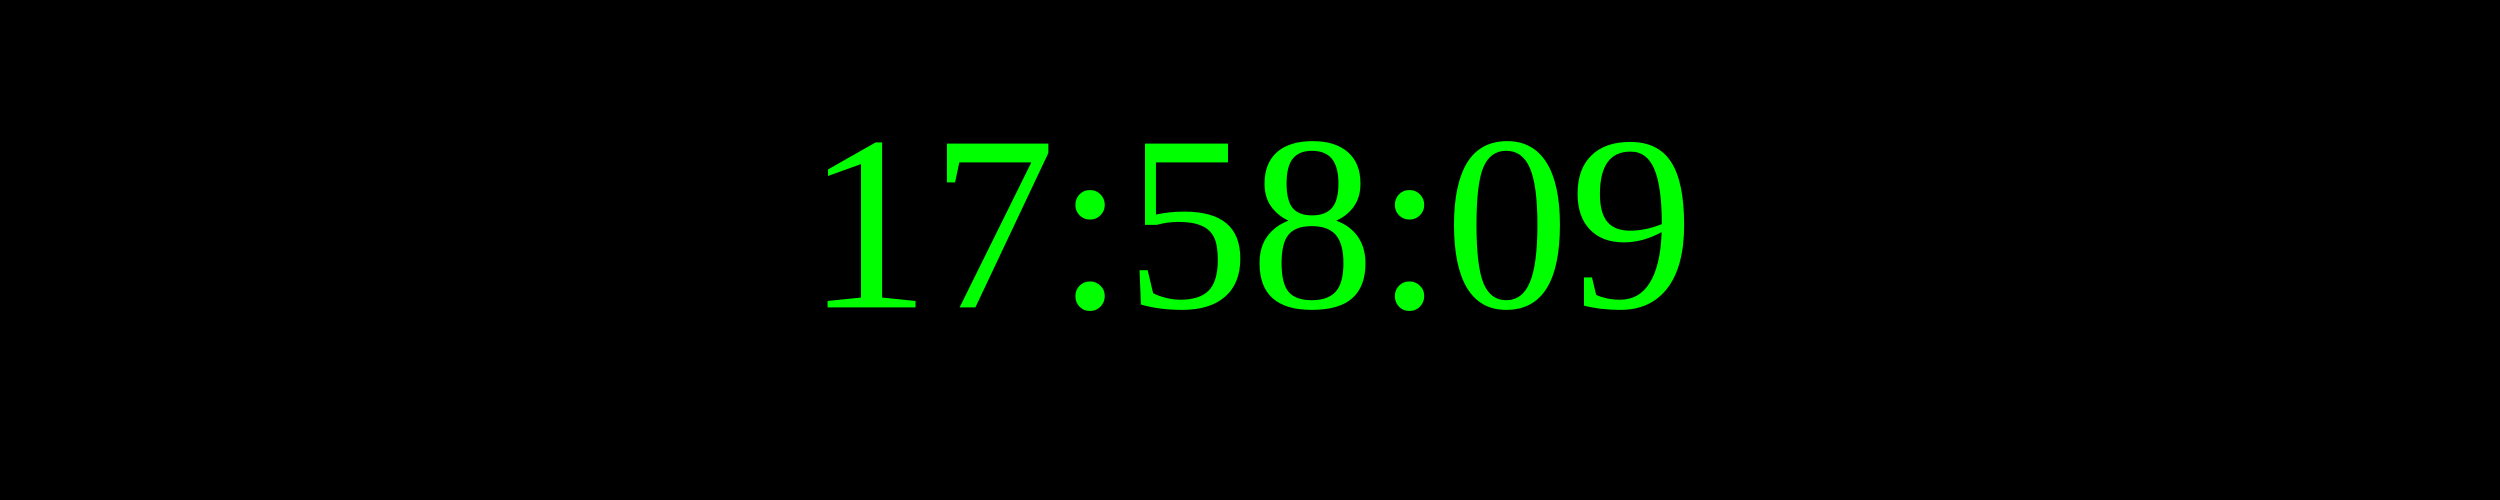
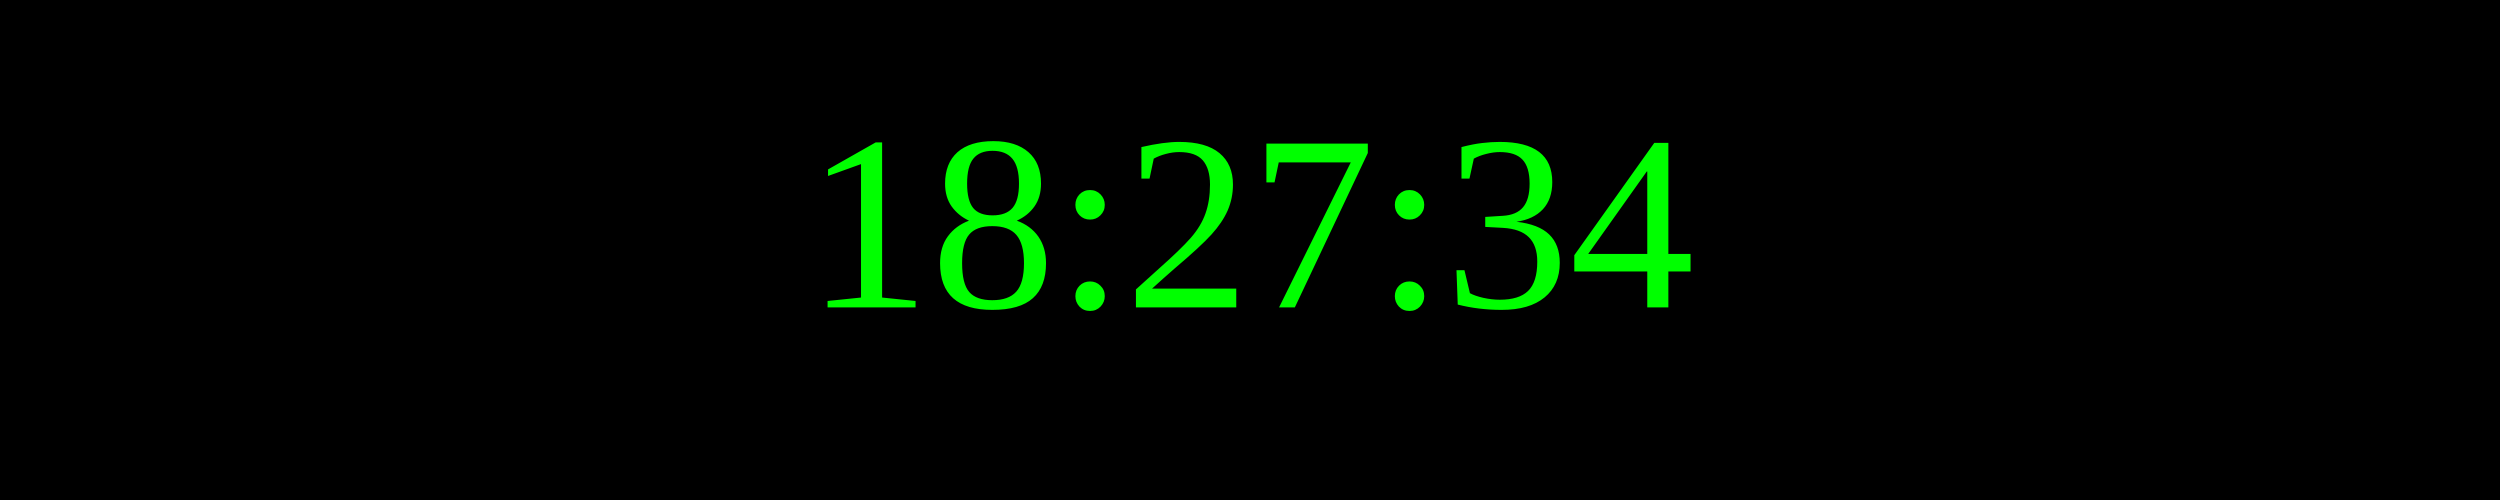
<svg xmlns="http://www.w3.org/2000/svg" width="250" height="50">
  <rect width="100%" height="100%" fill="black" />
  <text x="50%" y="50%" font-size="25" fill="lime" text-anchor="middle" dominant-baseline="middle">
- 17:58:09
+ 18:27:34
</text>
</svg>
